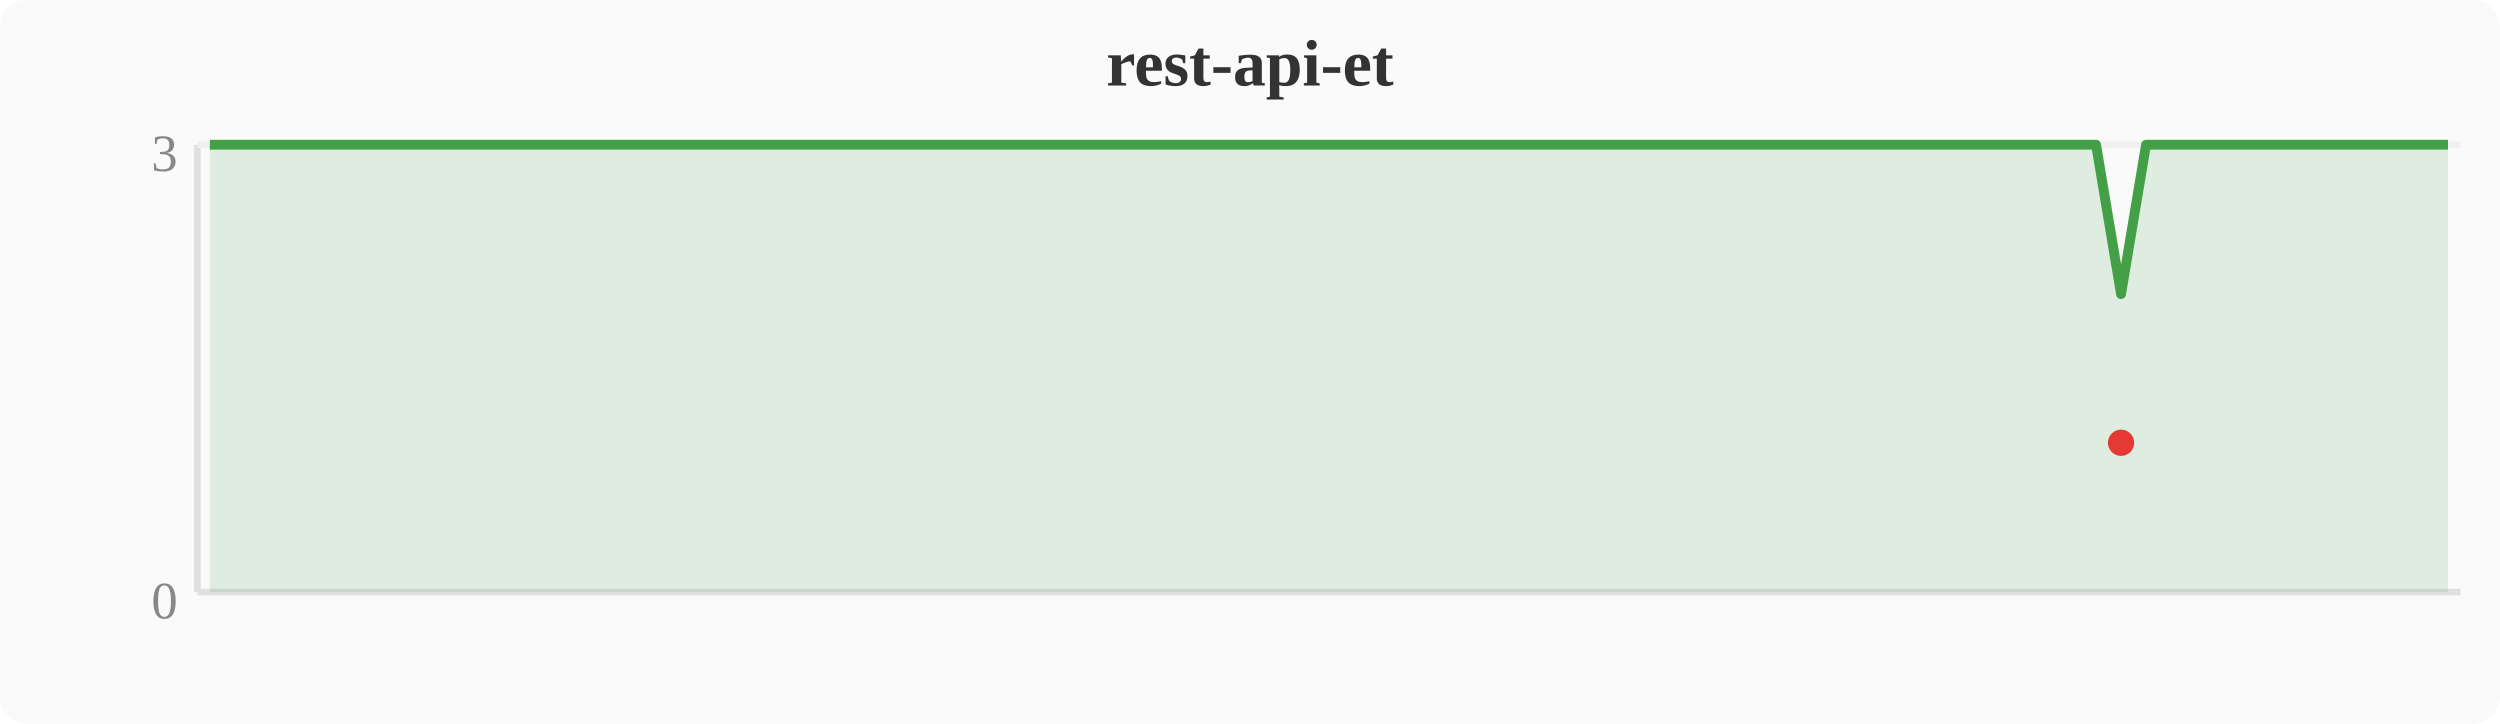
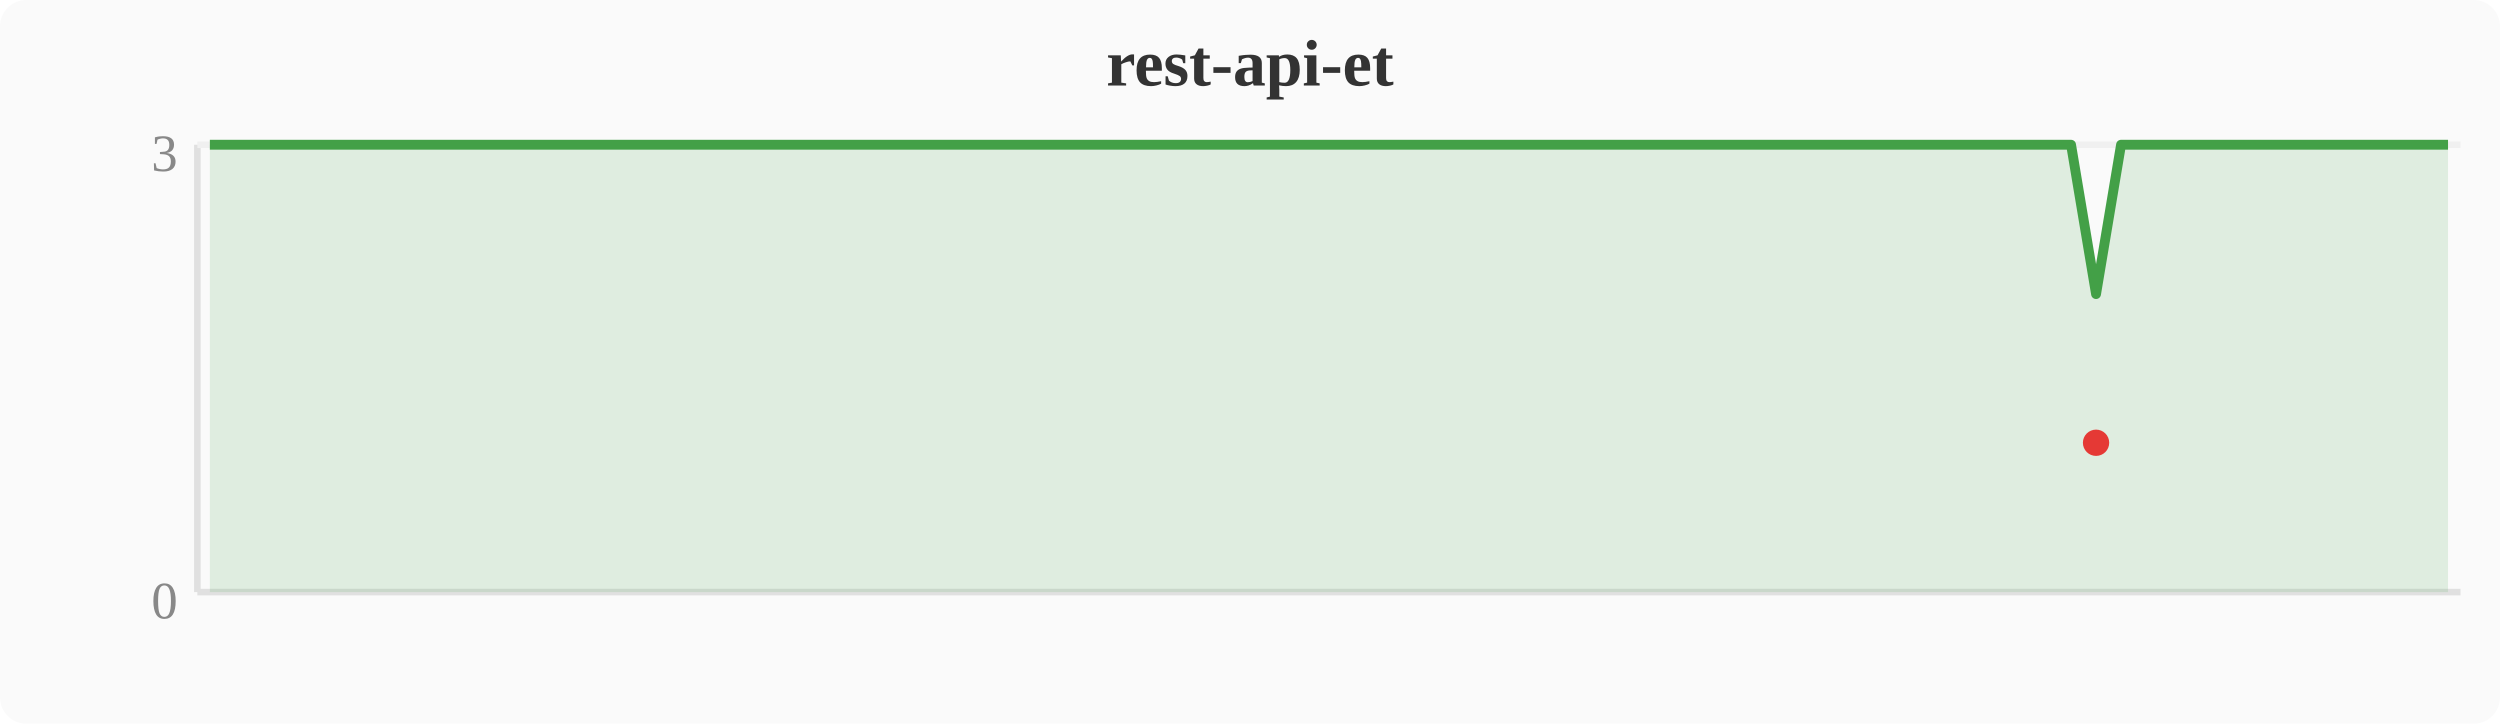
<svg xmlns="http://www.w3.org/2000/svg" width="380" height="110" viewBox="0 0 380 110">
  <rect width="380" height="110" fill="#fafafa" rx="4" />
  <text x="190" y="13" text-anchor="middle" font-size="10" font-weight="bold" fill="#333">rest-api-et</text>
  <line x1="30" y1="22" x2="30" y2="90" stroke="#e0e0e0" stroke-width="1" />
  <line x1="30" y1="90" x2="374" y2="90" stroke="#e0e0e0" stroke-width="1" />
  <line x1="30" y1="22" x2="374" y2="22" stroke="#f0f0f0" stroke-width="1" />
  <text x="27" y="94" text-anchor="end" font-size="8" fill="#888">0</text>
  <text x="27" y="26" text-anchor="end" font-size="8" fill="#888">3</text>
-   <polygon points="31.9,22.0 35.7,22.0 39.6,22.0 43.4,22.0 47.2,22.0 51.0,22.0 54.8,22.0 58.7,22.0 62.5,22.0 66.3,22.0 70.1,22.0 74.0,22.0 77.8,22.0 81.6,22.0 85.4,22.0 89.2,22.0 93.1,22.0 96.9,22.0 100.7,22.0 104.5,22.0 108.4,22.0 112.2,22.0 116.0,22.0 119.8,22.0 123.6,22.0 127.5,22.0 131.3,22.0 135.1,22.0 138.9,22.0 142.8,22.0 146.6,22.0 150.4,22.0 154.2,22.0 158.0,22.0 161.9,22.0 165.7,22.0 169.5,22.0 173.3,22.0 177.2,22.0 181.0,22.0 184.8,22.0 188.6,22.0 192.4,22.0 196.3,22.0 200.1,22.0 203.9,22.0 207.7,22.0 211.6,22.0 215.4,22.0 219.2,22.0 223.0,22.0 226.8,22.0 230.7,22.0 234.5,22.0 238.3,22.0 242.1,22.0 246.0,22.0 249.8,22.0 253.6,22.0 257.4,22.0 261.2,22.0 265.1,22.0 268.9,22.0 272.7,22.0 276.5,22.0 280.4,22.0 284.2,22.0 288.0,22.0 291.8,22.0 295.6,22.0 299.5,22.0 303.3,22.0 307.1,22.0 310.9,22.0 314.8,22.0 318.6,22.0 322.4,44.7 326.2,22.0 330.0,22.0 333.9,22.0 337.7,22.0 341.5,22.0 345.3,22.0 349.2,22.0 353.0,22.0 356.8,22.0 360.6,22.0 364.4,22.0 368.3,22.0 372.1,22.0 372.1,90 31.9,90" fill="#43a047" opacity="0.15" />
-   <polyline points="31.9,22.0 35.7,22.0 39.6,22.0 43.4,22.0 47.2,22.0 51.0,22.0 54.8,22.0 58.7,22.0 62.5,22.0 66.3,22.0 70.1,22.0 74.0,22.0 77.8,22.0 81.6,22.0 85.4,22.0 89.2,22.0 93.1,22.0 96.9,22.0 100.7,22.0 104.5,22.0 108.4,22.0 112.2,22.0 116.0,22.0 119.8,22.0 123.6,22.0 127.5,22.0 131.3,22.0 135.1,22.0 138.9,22.0 142.8,22.0 146.6,22.0 150.4,22.0 154.2,22.0 158.0,22.0 161.9,22.0 165.7,22.0 169.5,22.0 173.3,22.0 177.2,22.0 181.0,22.0 184.8,22.0 188.6,22.0 192.4,22.0 196.3,22.0 200.1,22.0 203.9,22.0 207.7,22.0 211.6,22.0 215.4,22.0 219.2,22.0 223.0,22.0 226.8,22.0 230.7,22.0 234.5,22.0 238.3,22.0 242.1,22.0 246.0,22.0 249.8,22.0 253.6,22.0 257.4,22.0 261.2,22.0 265.1,22.0 268.9,22.0 272.7,22.0 276.5,22.0 280.4,22.0 284.2,22.0 288.0,22.0 291.8,22.0 295.6,22.0 299.5,22.0 303.3,22.0 307.1,22.0 310.9,22.0 314.8,22.0 318.6,22.0 322.4,44.7 326.2,22.0 330.0,22.0 333.9,22.0 337.7,22.0 341.5,22.0 345.3,22.0 349.2,22.0 353.0,22.0 356.8,22.0 360.6,22.0 364.4,22.0 368.3,22.0 372.1,22.0" fill="none" stroke="#43a047" stroke-width="1.5" stroke-linejoin="round" />
-   <circle cx="322.4" cy="67.3" r="2" fill="#e53935" />
+   <polygon points="31.9,22.0 35.7,22.0 39.6,22.0 43.4,22.0 47.2,22.0 51.0,22.0 54.8,22.0 58.7,22.0 62.5,22.0 66.3,22.0 70.1,22.0 74.0,22.0 77.8,22.0 81.6,22.0 85.4,22.0 89.2,22.0 93.1,22.0 96.9,22.0 100.7,22.0 104.5,22.0 108.4,22.0 112.2,22.0 116.0,22.0 119.8,22.0 123.6,22.0 127.5,22.0 131.3,22.0 135.1,22.0 138.9,22.0 142.8,22.0 146.6,22.0 150.4,22.0 154.2,22.0 158.0,22.0 161.9,22.0 165.7,22.0 169.5,22.0 173.3,22.0 177.2,22.0 181.0,22.0 184.8,22.0 188.6,22.0 192.4,22.0 196.3,22.0 200.1,22.0 203.9,22.0 207.7,22.0 211.6,22.0 215.4,22.0 219.2,22.0 223.0,22.0 226.8,22.0 230.7,22.0 234.5,22.0 238.3,22.0 242.1,22.0 246.0,22.0 249.8,22.0 253.6,22.0 257.4,22.0 261.2,22.0 265.1,22.0 268.9,22.0 272.7,22.0 276.5,22.0 280.4,22.0 284.2,22.0 288.0,22.0 291.8,22.0 295.6,22.0 299.5,22.0 303.3,22.0 307.1,22.0 310.9,22.0 314.8,22.0 318.6,44.7 322.4,22.0 326.2,22.0 330.0,22.0 333.9,22.0 337.7,22.0 341.5,22.0 345.3,22.0 349.2,22.0 353.0,22.0 356.8,22.0 360.6,22.0 364.4,22.0 368.3,22.0 372.1,22.0 372.1,90 31.9,90" fill="#43a047" opacity="0.15" />
+   <polyline points="31.9,22.0 35.7,22.0 39.6,22.0 43.4,22.0 47.2,22.0 51.0,22.0 54.8,22.0 58.7,22.0 62.5,22.0 66.3,22.0 70.1,22.0 74.0,22.0 77.8,22.0 81.6,22.0 85.4,22.0 89.2,22.0 93.1,22.0 96.9,22.0 100.7,22.0 104.5,22.0 108.4,22.0 112.2,22.0 116.0,22.0 119.8,22.0 123.6,22.0 127.5,22.0 131.3,22.0 135.1,22.0 138.9,22.0 142.8,22.0 146.6,22.0 150.4,22.0 154.2,22.0 158.0,22.0 161.9,22.0 165.7,22.0 169.5,22.0 173.3,22.0 177.2,22.0 181.0,22.0 184.8,22.0 188.6,22.0 192.4,22.0 196.3,22.0 200.1,22.0 203.9,22.0 207.7,22.0 211.6,22.0 215.4,22.0 219.2,22.0 223.0,22.0 226.8,22.0 230.7,22.0 234.5,22.0 238.3,22.0 242.1,22.0 246.0,22.0 249.8,22.0 253.6,22.0 257.4,22.0 261.2,22.0 265.1,22.0 268.9,22.0 272.7,22.0 276.5,22.0 280.4,22.0 284.2,22.0 288.0,22.0 291.8,22.0 295.6,22.0 299.5,22.0 303.3,22.0 307.1,22.0 310.9,22.0 314.8,22.0 318.6,44.7 322.4,22.0 326.2,22.0 330.0,22.0 333.9,22.0 337.7,22.0 341.5,22.0 345.3,22.0 349.2,22.0 353.0,22.0 356.8,22.0 360.6,22.0 364.4,22.0 368.3,22.0 372.1,22.0" fill="none" stroke="#43a047" stroke-width="1.5" stroke-linejoin="round" />
+   <circle cx="318.6" cy="67.3" r="2" fill="#e53935" />
</svg>
